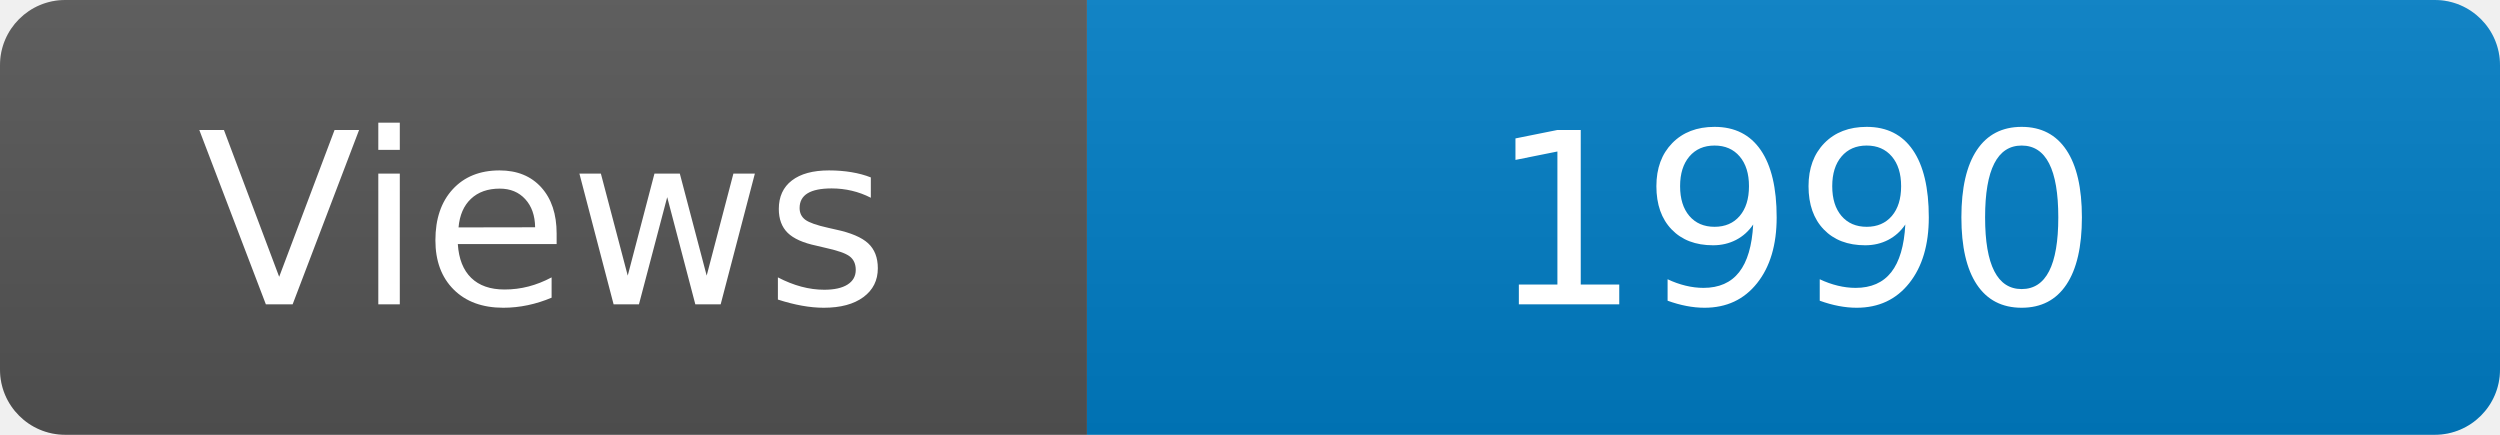
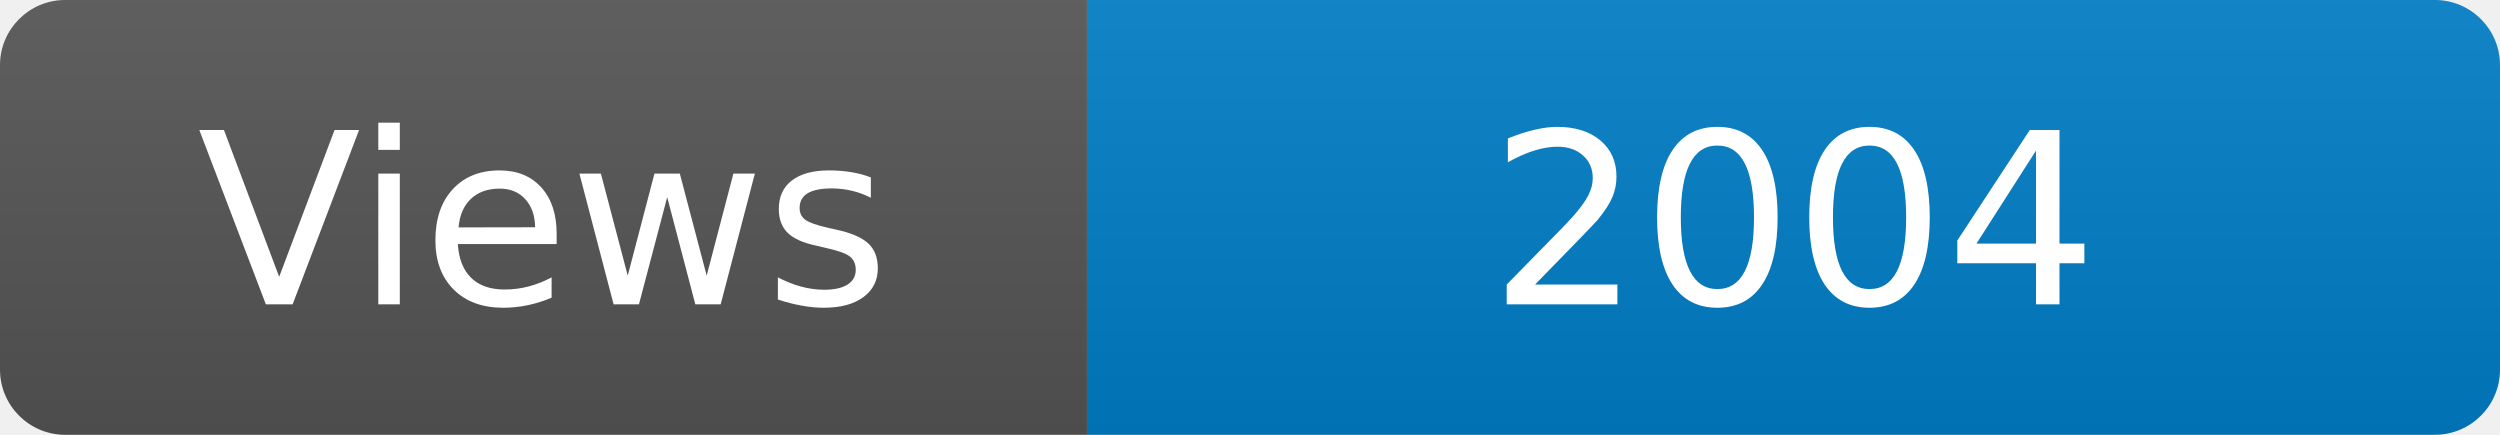
<svg xmlns="http://www.w3.org/2000/svg" width="115" height="20" role="img" aria-label="Maintained?: yes">
  <linearGradient id="s" x2="0" y2="100%">
    <stop offset="0" stop-color="#bbb" stop-opacity=".1" />
    <stop offset="1" stop-opacity=".1" />
  </linearGradient>
  <clipPath id="r">
    <rect width="115" height="20" rx="3" fill="#fff" />
  </clipPath>
  <g clip-path="url(#r)">
    <rect width="50" height="20" fill="#555" />
    <rect x="50" width="160" height="20" fill="#007ec6" />
    <rect width="115" height="20" fill="url(#s)" />
  </g>
  <g fill="#fff" text-anchor="middle" font-family="Verdana,Geneva,DejaVu Sans,sans-serif" font-size="110">
    <text x="250" y="140" transform="scale(.1)" fill="#fff">Views</text>
-     <text x="825" y="140" transform="scale(.1)" fill="#fff">1990</text>
+     <text x="825" y="140" transform="scale(.1)" fill="#fff">2004</text>
  </g>
</svg>
